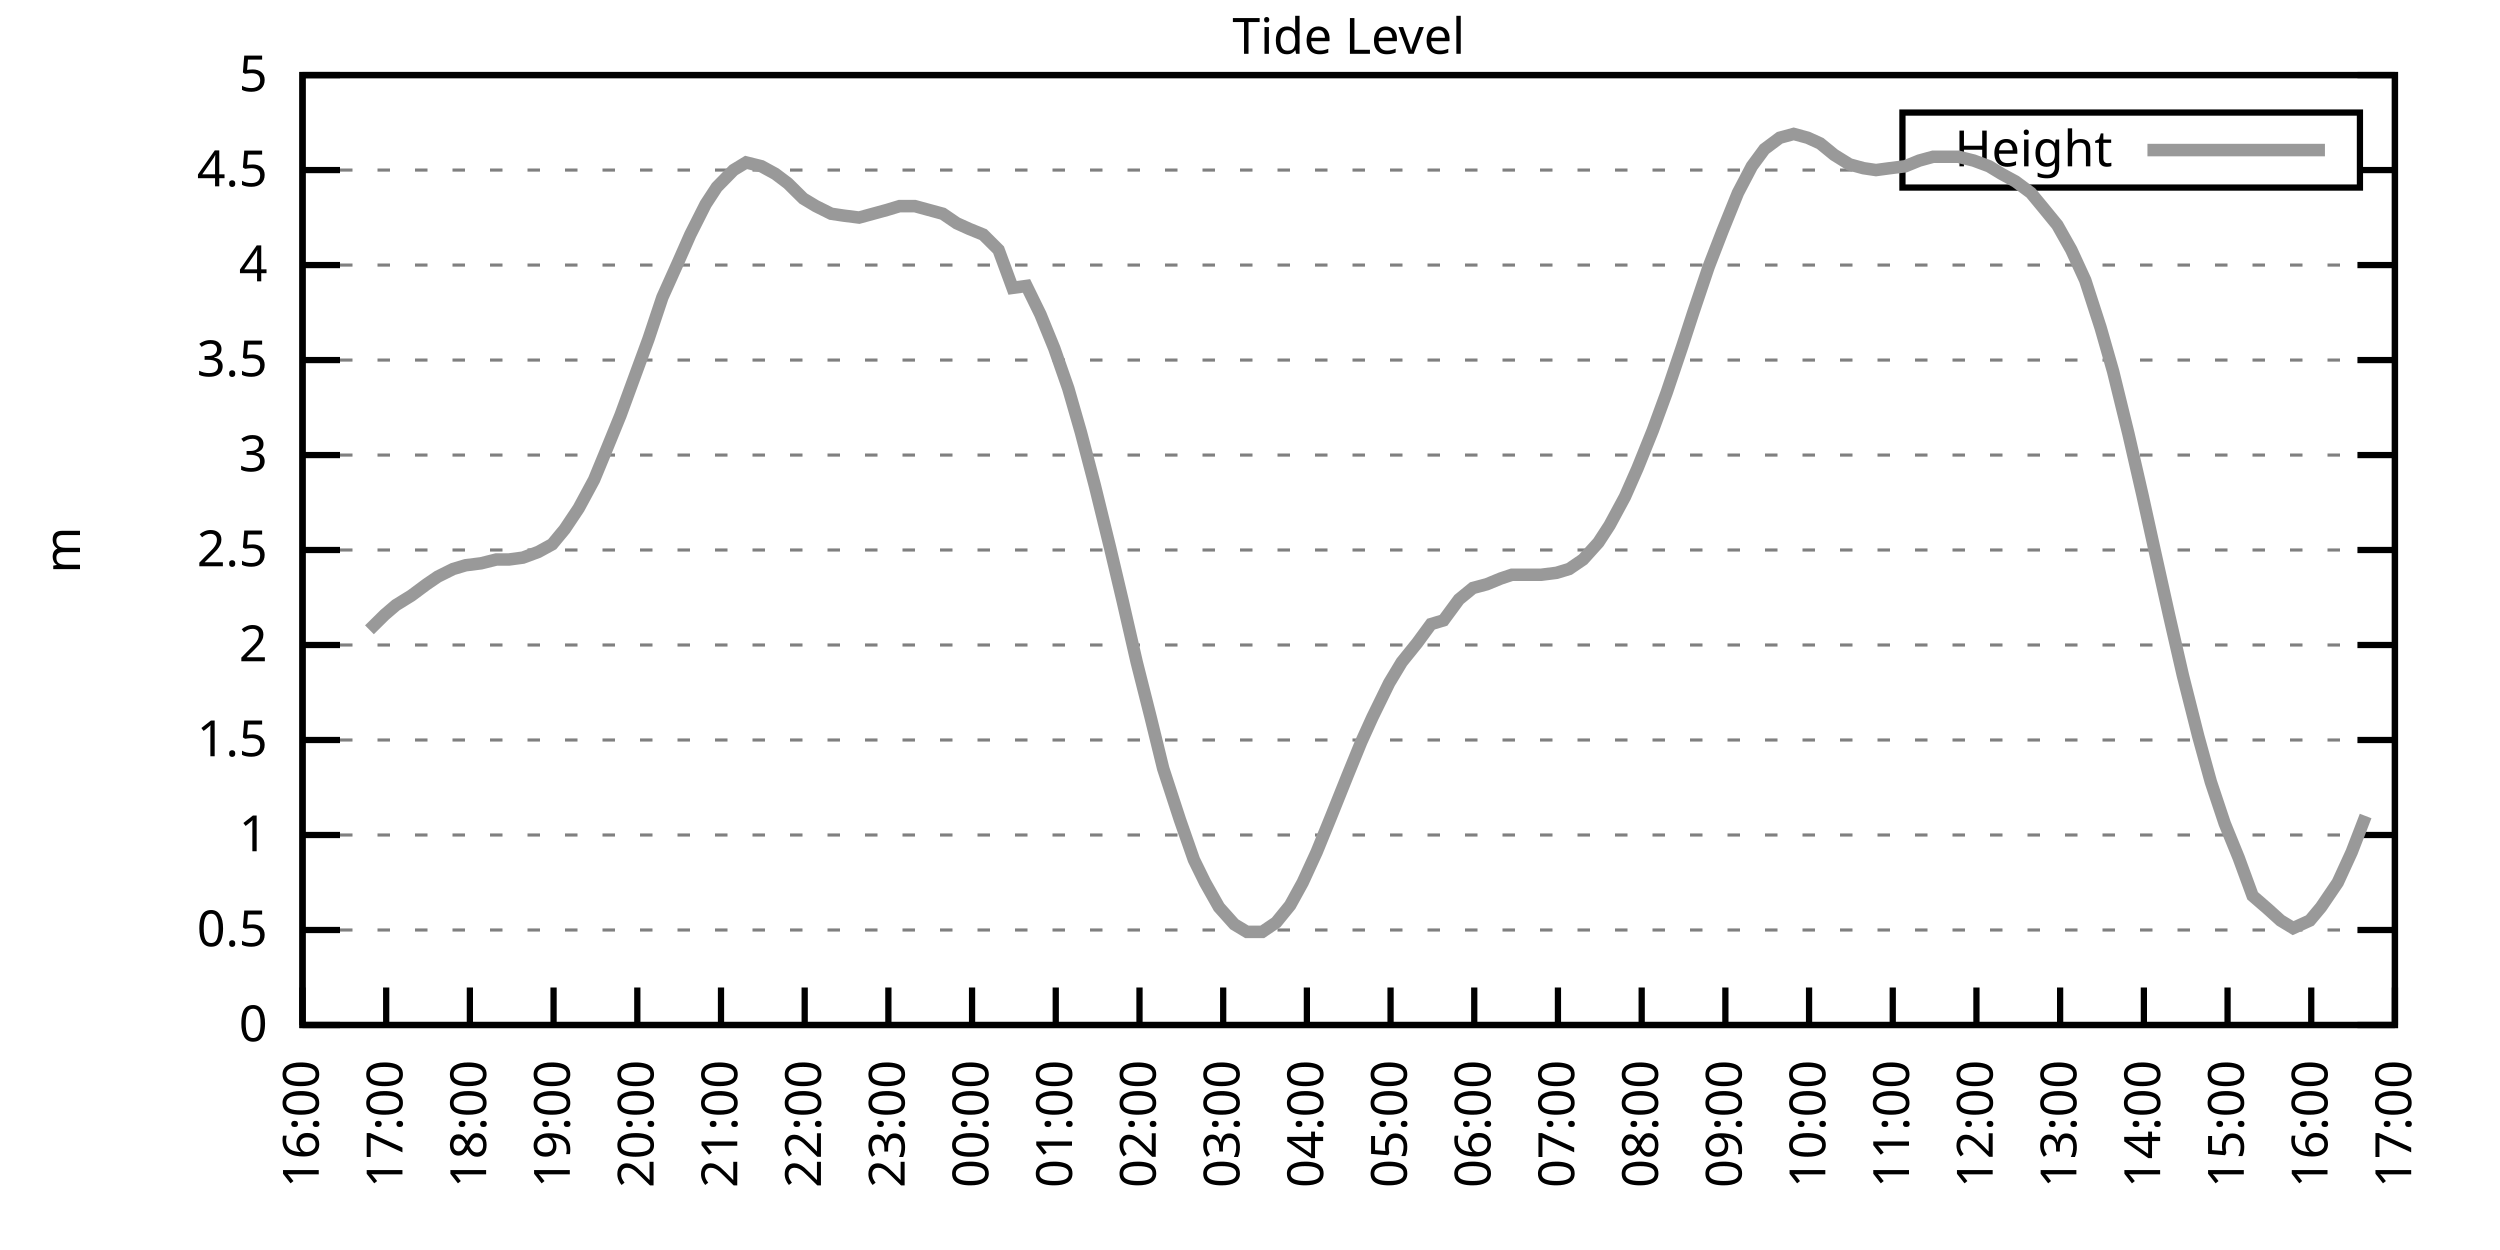
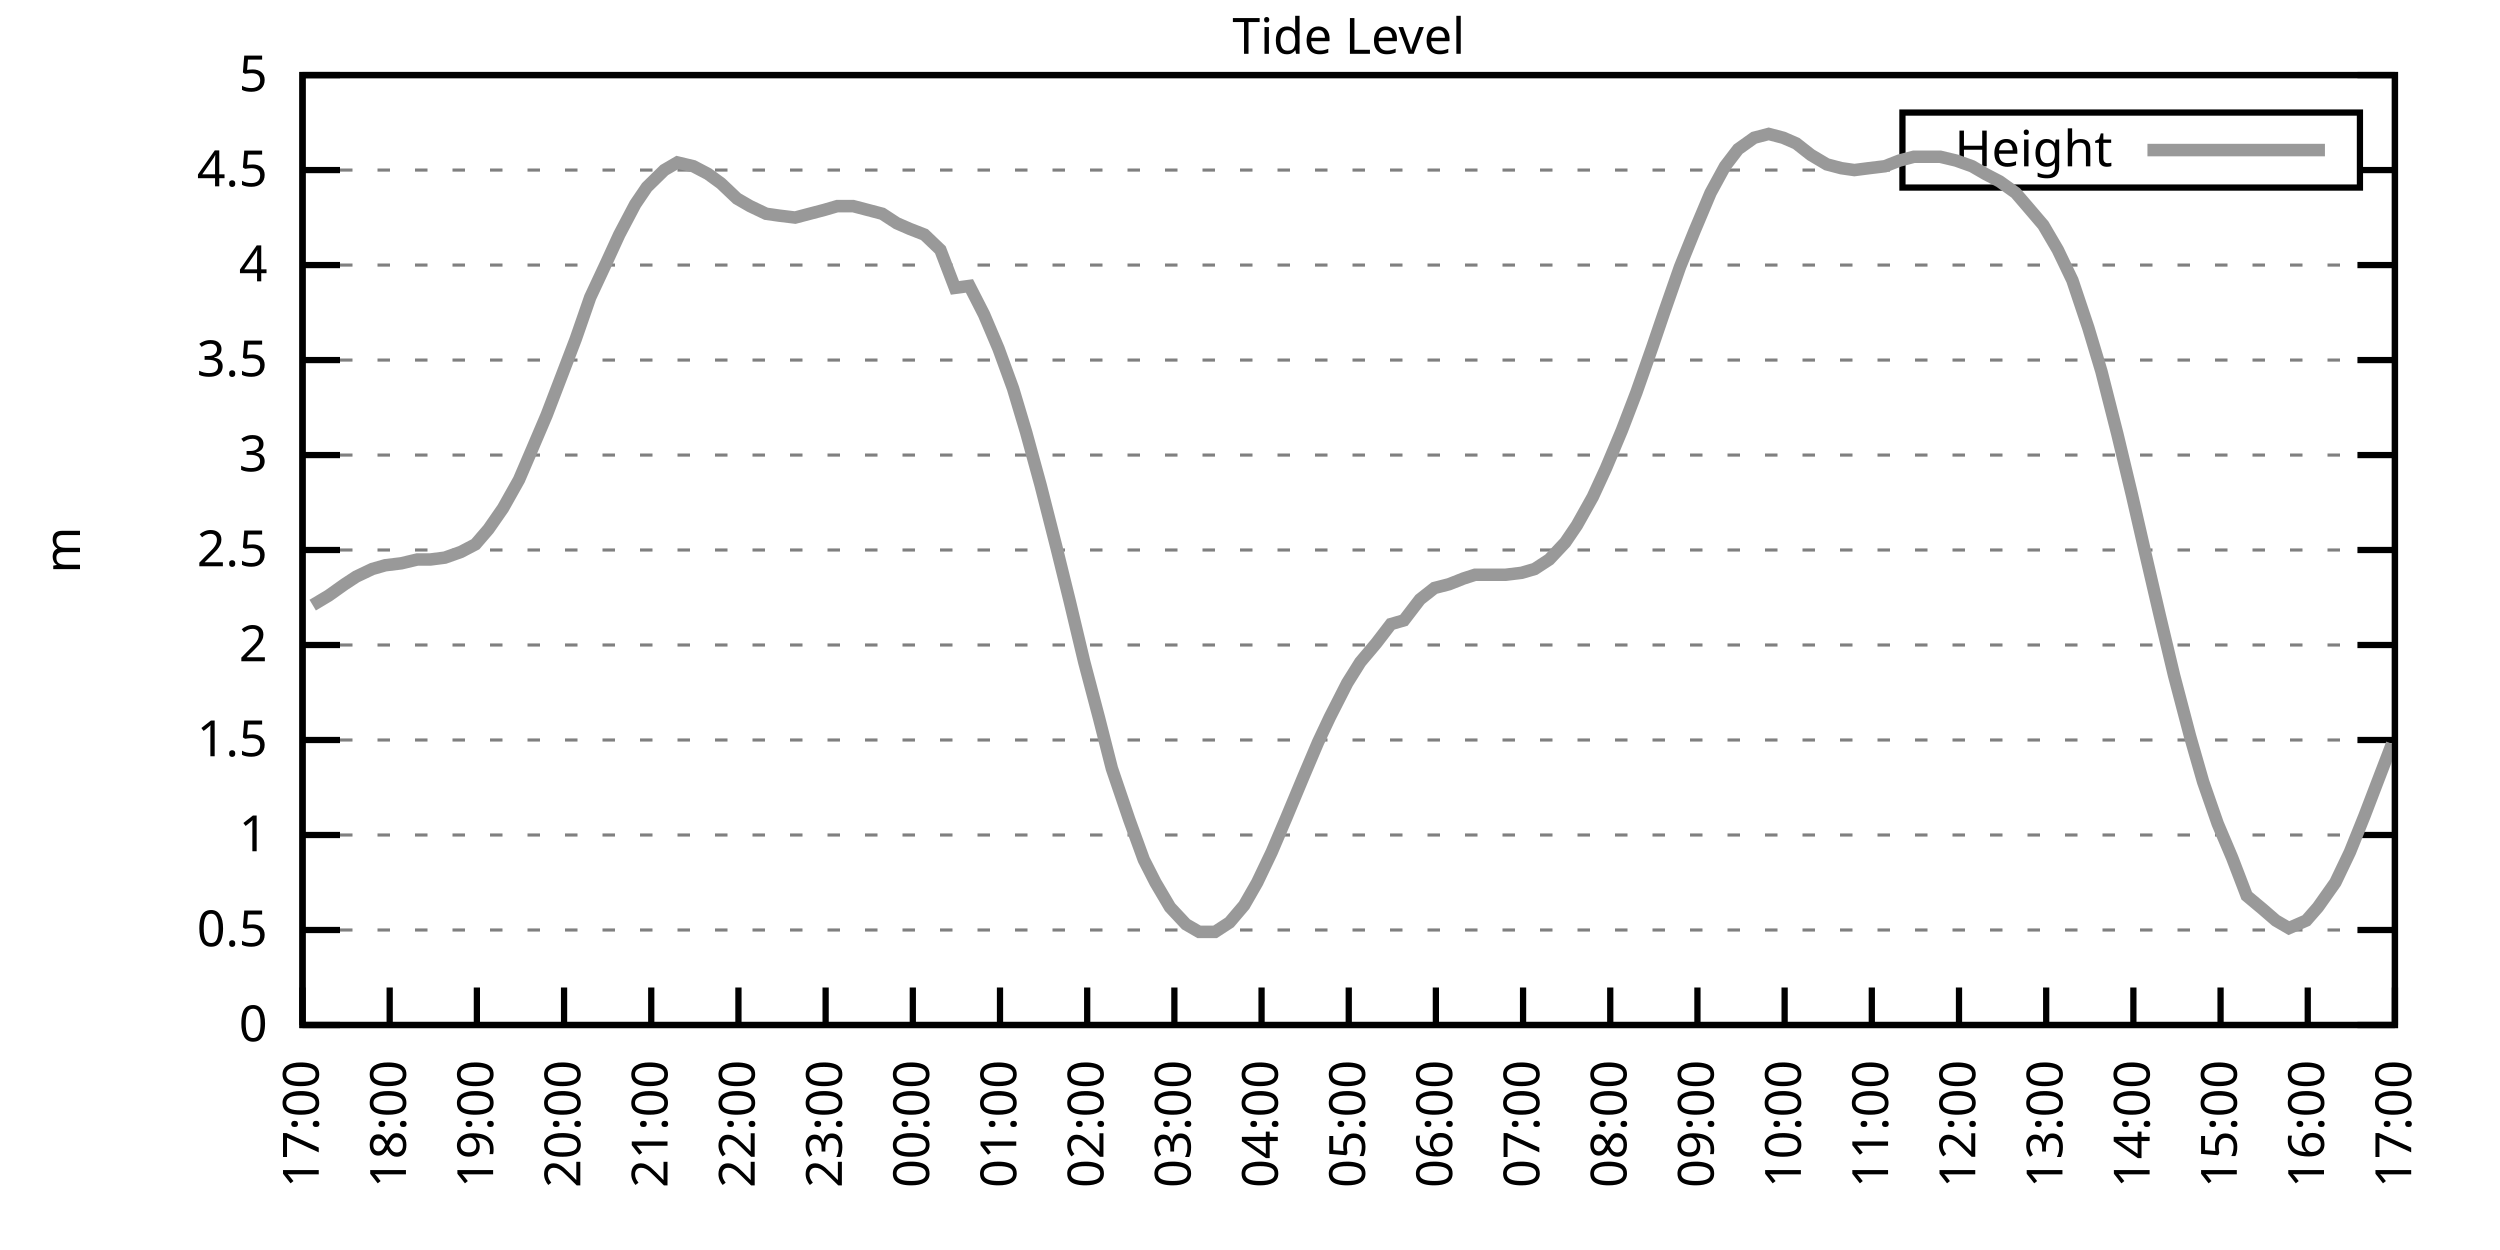
<svg xmlns="http://www.w3.org/2000/svg" xmlns:xlink="http://www.w3.org/1999/xlink" width="400" height="200" viewBox="0 0 400 200">
  <g id="gnuplot_canvas">
    <rect x="0" y="0" width="400" height="200" fill="none" />
    <defs>
      <circle id="gpDot" r="0.5" stroke-width="0.5" stroke="currentColor" />
      <path id="gpPt0" stroke-width="0.333" stroke="currentColor" d="M-1,0 h2 M0,-1 v2" />
      <path id="gpPt1" stroke-width="0.333" stroke="currentColor" d="M-1,-1 L1,1 M1,-1 L-1,1" />
      <path id="gpPt2" stroke-width="0.333" stroke="currentColor" d="M-1,0 L1,0 M0,-1 L0,1 M-1,-1 L1,1 M-1,1 L1,-1" />
      <rect id="gpPt3" stroke-width="0.333" stroke="currentColor" x="-1" y="-1" width="2" height="2" />
      <rect id="gpPt4" stroke-width="0.333" stroke="currentColor" fill="currentColor" x="-1" y="-1" width="2" height="2" />
      <circle id="gpPt5" stroke-width="0.333" stroke="currentColor" cx="0" cy="0" r="1" />
      <use xlink:href="#gpPt5" id="gpPt6" fill="currentColor" stroke="none" />
      <path id="gpPt7" stroke-width="0.333" stroke="currentColor" d="M0,-1.33 L-1.33,0.67 L1.33,0.67 z" />
      <use xlink:href="#gpPt7" id="gpPt8" fill="currentColor" stroke="none" />
      <use xlink:href="#gpPt7" id="gpPt9" stroke="currentColor" transform="rotate(180)" />
      <use xlink:href="#gpPt9" id="gpPt10" fill="currentColor" stroke="none" />
      <use xlink:href="#gpPt3" id="gpPt11" stroke="currentColor" transform="rotate(45)" />
      <use xlink:href="#gpPt11" id="gpPt12" fill="currentColor" stroke="none" />
      <path id="gpPt13" stroke-width="0.333" stroke="currentColor" d="M0,1.330 L1.265,0.411 L0.782,-1.067 L-0.782,-1.076 L-1.265,0.411 z" />
      <use xlink:href="#gpPt13" id="gpPt14" fill="currentColor" stroke="none" />
      <filter id="textbox" filterUnits="objectBoundingBox" x="0" y="0" height="1" width="1">
        <feFlood flood-color="white" flood-opacity="1" result="bgnd" />
        <feComposite in="SourceGraphic" in2="bgnd" operator="atop" />
      </filter>
      <filter id="greybox" filterUnits="objectBoundingBox" x="0" y="0" height="1" width="1">
        <feFlood flood-color="lightgrey" flood-opacity="1" result="grey" />
        <feComposite in="SourceGraphic" in2="grey" operator="atop" />
      </filter>
    </defs>
    <g fill="none" color="white" stroke="currentColor" stroke-width="1.00" stroke-linecap="butt" stroke-linejoin="miter">
</g>
    <g fill="none" color="black" stroke="currentColor" stroke-width="1.00" stroke-linecap="butt" stroke-linejoin="miter">
      <g stroke="none" shape-rendering="crispEdges">
        <polygon fill="rgb(255, 255, 255)" points="48.40,164.00 383.18,164.00 383.18,12.02 48.40,12.02 " />
      </g>
    </g>
    <g fill="none" color="black" stroke="currentColor" stroke-width="1.00" stroke-linecap="butt" stroke-linejoin="miter">
</g>
    <g fill="none" color="black" stroke="black" stroke-width="0.50" stroke-linecap="butt" stroke-linejoin="miter">
</g>
    <g fill="none" color="gray" stroke="currentColor" stroke-width="0.50" stroke-linecap="butt" stroke-linejoin="miter">
      <path stroke="gray" stroke-dasharray="2,4" class="gridline" d="M48.40,164.00 L383.19,164.00  " />
    </g>
    <g fill="none" color="gray" stroke="gray" stroke-width="1.00" stroke-linecap="butt" stroke-linejoin="miter">
</g>
    <g fill="none" color="black" stroke="currentColor" stroke-width="1.00" stroke-linecap="butt" stroke-linejoin="miter">
      <path stroke="black" d="M48.40,164.00 L54.40,164.00 M383.19,164.00 L377.19,164.00  " />
      <g transform="translate(42.80,166.60)" stroke="none" fill="black" font-family="Sans" font-size="8.00" text-anchor="end">
        <text>
          <tspan font-family="Sans"> 0</tspan>
        </text>
      </g>
    </g>
    <g fill="none" color="black" stroke="currentColor" stroke-width="1.00" stroke-linecap="butt" stroke-linejoin="miter">
</g>
    <g fill="none" color="black" stroke="black" stroke-width="0.50" stroke-linecap="butt" stroke-linejoin="miter">
</g>
    <g fill="none" color="gray" stroke="currentColor" stroke-width="0.50" stroke-linecap="butt" stroke-linejoin="miter">
      <path stroke="gray" stroke-dasharray="2,4" class="gridline" d="M48.40,148.80 L383.19,148.80  " />
    </g>
    <g fill="none" color="gray" stroke="gray" stroke-width="1.00" stroke-linecap="butt" stroke-linejoin="miter">
</g>
    <g fill="none" color="black" stroke="currentColor" stroke-width="1.00" stroke-linecap="butt" stroke-linejoin="miter">
      <path stroke="black" d="M48.40,148.80 L54.40,148.80 M383.19,148.80 L377.19,148.80  " />
      <g transform="translate(42.80,151.40)" stroke="none" fill="black" font-family="Sans" font-size="8.00" text-anchor="end">
        <text>
          <tspan font-family="Sans"> 0.5</tspan>
        </text>
      </g>
    </g>
    <g fill="none" color="black" stroke="currentColor" stroke-width="1.00" stroke-linecap="butt" stroke-linejoin="miter">
</g>
    <g fill="none" color="black" stroke="black" stroke-width="0.50" stroke-linecap="butt" stroke-linejoin="miter">
</g>
    <g fill="none" color="gray" stroke="currentColor" stroke-width="0.50" stroke-linecap="butt" stroke-linejoin="miter">
      <path stroke="gray" stroke-dasharray="2,4" class="gridline" d="M48.40,133.60 L383.19,133.60  " />
    </g>
    <g fill="none" color="gray" stroke="gray" stroke-width="1.00" stroke-linecap="butt" stroke-linejoin="miter">
</g>
    <g fill="none" color="black" stroke="currentColor" stroke-width="1.00" stroke-linecap="butt" stroke-linejoin="miter">
      <path stroke="black" d="M48.40,133.60 L54.40,133.60 M383.19,133.60 L377.19,133.60  " />
      <g transform="translate(42.80,136.20)" stroke="none" fill="black" font-family="Sans" font-size="8.00" text-anchor="end">
        <text>
          <tspan font-family="Sans"> 1</tspan>
        </text>
      </g>
    </g>
    <g fill="none" color="black" stroke="currentColor" stroke-width="1.00" stroke-linecap="butt" stroke-linejoin="miter">
</g>
    <g fill="none" color="black" stroke="black" stroke-width="0.50" stroke-linecap="butt" stroke-linejoin="miter">
</g>
    <g fill="none" color="gray" stroke="currentColor" stroke-width="0.50" stroke-linecap="butt" stroke-linejoin="miter">
      <path stroke="gray" stroke-dasharray="2,4" class="gridline" d="M48.40,118.40 L383.19,118.40  " />
    </g>
    <g fill="none" color="gray" stroke="gray" stroke-width="1.00" stroke-linecap="butt" stroke-linejoin="miter">
</g>
    <g fill="none" color="black" stroke="currentColor" stroke-width="1.00" stroke-linecap="butt" stroke-linejoin="miter">
      <path stroke="black" d="M48.40,118.40 L54.40,118.40 M383.19,118.40 L377.19,118.40  " />
      <g transform="translate(42.80,121.00)" stroke="none" fill="black" font-family="Sans" font-size="8.00" text-anchor="end">
        <text>
          <tspan font-family="Sans"> 1.5</tspan>
        </text>
      </g>
    </g>
    <g fill="none" color="black" stroke="currentColor" stroke-width="1.00" stroke-linecap="butt" stroke-linejoin="miter">
</g>
    <g fill="none" color="black" stroke="black" stroke-width="0.50" stroke-linecap="butt" stroke-linejoin="miter">
</g>
    <g fill="none" color="gray" stroke="currentColor" stroke-width="0.50" stroke-linecap="butt" stroke-linejoin="miter">
      <path stroke="gray" stroke-dasharray="2,4" class="gridline" d="M48.40,103.20 L383.19,103.20  " />
    </g>
    <g fill="none" color="gray" stroke="gray" stroke-width="1.00" stroke-linecap="butt" stroke-linejoin="miter">
</g>
    <g fill="none" color="black" stroke="currentColor" stroke-width="1.00" stroke-linecap="butt" stroke-linejoin="miter">
      <path stroke="black" d="M48.40,103.20 L54.40,103.20 M383.19,103.20 L377.19,103.20  " />
      <g transform="translate(42.80,105.80)" stroke="none" fill="black" font-family="Sans" font-size="8.00" text-anchor="end">
        <text>
          <tspan font-family="Sans"> 2</tspan>
        </text>
      </g>
    </g>
    <g fill="none" color="black" stroke="currentColor" stroke-width="1.00" stroke-linecap="butt" stroke-linejoin="miter">
</g>
    <g fill="none" color="black" stroke="black" stroke-width="0.50" stroke-linecap="butt" stroke-linejoin="miter">
</g>
    <g fill="none" color="gray" stroke="currentColor" stroke-width="0.50" stroke-linecap="butt" stroke-linejoin="miter">
      <path stroke="gray" stroke-dasharray="2,4" class="gridline" d="M48.40,88.00 L383.19,88.00  " />
    </g>
    <g fill="none" color="gray" stroke="gray" stroke-width="1.00" stroke-linecap="butt" stroke-linejoin="miter">
</g>
    <g fill="none" color="black" stroke="currentColor" stroke-width="1.00" stroke-linecap="butt" stroke-linejoin="miter">
      <path stroke="black" d="M48.40,88.00 L54.40,88.00 M383.19,88.00 L377.19,88.00  " />
      <g transform="translate(42.80,90.60)" stroke="none" fill="black" font-family="Sans" font-size="8.00" text-anchor="end">
        <text>
          <tspan font-family="Sans"> 2.5</tspan>
        </text>
      </g>
    </g>
    <g fill="none" color="black" stroke="currentColor" stroke-width="1.00" stroke-linecap="butt" stroke-linejoin="miter">
</g>
    <g fill="none" color="black" stroke="black" stroke-width="0.50" stroke-linecap="butt" stroke-linejoin="miter">
</g>
    <g fill="none" color="gray" stroke="currentColor" stroke-width="0.50" stroke-linecap="butt" stroke-linejoin="miter">
      <path stroke="gray" stroke-dasharray="2,4" class="gridline" d="M48.40,72.81 L383.19,72.81  " />
    </g>
    <g fill="none" color="gray" stroke="gray" stroke-width="1.00" stroke-linecap="butt" stroke-linejoin="miter">
</g>
    <g fill="none" color="black" stroke="currentColor" stroke-width="1.00" stroke-linecap="butt" stroke-linejoin="miter">
      <path stroke="black" d="M48.40,72.81 L54.40,72.81 M383.19,72.81 L377.19,72.81  " />
      <g transform="translate(42.80,75.41)" stroke="none" fill="black" font-family="Sans" font-size="8.00" text-anchor="end">
        <text>
          <tspan font-family="Sans"> 3</tspan>
        </text>
      </g>
    </g>
    <g fill="none" color="black" stroke="currentColor" stroke-width="1.00" stroke-linecap="butt" stroke-linejoin="miter">
</g>
    <g fill="none" color="black" stroke="black" stroke-width="0.50" stroke-linecap="butt" stroke-linejoin="miter">
</g>
    <g fill="none" color="gray" stroke="currentColor" stroke-width="0.50" stroke-linecap="butt" stroke-linejoin="miter">
      <path stroke="gray" stroke-dasharray="2,4" class="gridline" d="M48.40,57.61 L383.19,57.61  " />
    </g>
    <g fill="none" color="gray" stroke="gray" stroke-width="1.00" stroke-linecap="butt" stroke-linejoin="miter">
</g>
    <g fill="none" color="black" stroke="currentColor" stroke-width="1.00" stroke-linecap="butt" stroke-linejoin="miter">
      <path stroke="black" d="M48.40,57.61 L54.40,57.61 M383.19,57.61 L377.19,57.61  " />
      <g transform="translate(42.80,60.21)" stroke="none" fill="black" font-family="Sans" font-size="8.00" text-anchor="end">
        <text>
          <tspan font-family="Sans"> 3.5</tspan>
        </text>
      </g>
    </g>
    <g fill="none" color="black" stroke="currentColor" stroke-width="1.00" stroke-linecap="butt" stroke-linejoin="miter">
</g>
    <g fill="none" color="black" stroke="black" stroke-width="0.50" stroke-linecap="butt" stroke-linejoin="miter">
</g>
    <g fill="none" color="gray" stroke="currentColor" stroke-width="0.50" stroke-linecap="butt" stroke-linejoin="miter">
      <path stroke="gray" stroke-dasharray="2,4" class="gridline" d="M48.40,42.41 L383.19,42.41  " />
    </g>
    <g fill="none" color="gray" stroke="gray" stroke-width="1.00" stroke-linecap="butt" stroke-linejoin="miter">
</g>
    <g fill="none" color="black" stroke="currentColor" stroke-width="1.00" stroke-linecap="butt" stroke-linejoin="miter">
      <path stroke="black" d="M48.40,42.41 L54.40,42.41 M383.19,42.41 L377.19,42.41  " />
      <g transform="translate(42.80,45.01)" stroke="none" fill="black" font-family="Sans" font-size="8.00" text-anchor="end">
        <text>
          <tspan font-family="Sans"> 4</tspan>
        </text>
      </g>
    </g>
    <g fill="none" color="black" stroke="currentColor" stroke-width="1.00" stroke-linecap="butt" stroke-linejoin="miter">
</g>
    <g fill="none" color="black" stroke="black" stroke-width="0.50" stroke-linecap="butt" stroke-linejoin="miter">
</g>
    <g fill="none" color="gray" stroke="currentColor" stroke-width="0.50" stroke-linecap="butt" stroke-linejoin="miter">
      <path stroke="gray" stroke-dasharray="2,4" class="gridline" d="M48.40,27.21 L304.39,27.21 M377.59,27.21 L383.19,27.21  " />
    </g>
    <g fill="none" color="gray" stroke="gray" stroke-width="1.00" stroke-linecap="butt" stroke-linejoin="miter">
</g>
    <g fill="none" color="black" stroke="currentColor" stroke-width="1.00" stroke-linecap="butt" stroke-linejoin="miter">
      <path stroke="black" d="M48.40,27.21 L54.40,27.21 M383.19,27.21 L377.19,27.21  " />
      <g transform="translate(42.80,29.81)" stroke="none" fill="black" font-family="Sans" font-size="8.00" text-anchor="end">
        <text>
          <tspan font-family="Sans"> 4.5</tspan>
        </text>
      </g>
    </g>
    <g fill="none" color="black" stroke="currentColor" stroke-width="1.00" stroke-linecap="butt" stroke-linejoin="miter">
</g>
    <g fill="none" color="black" stroke="black" stroke-width="0.50" stroke-linecap="butt" stroke-linejoin="miter">
</g>
    <g fill="none" color="gray" stroke="currentColor" stroke-width="0.50" stroke-linecap="butt" stroke-linejoin="miter">
      <path stroke="gray" stroke-dasharray="2,4" class="gridline" d="M48.40,12.01 L383.19,12.01  " />
    </g>
    <g fill="none" color="gray" stroke="gray" stroke-width="1.00" stroke-linecap="butt" stroke-linejoin="miter">
</g>
    <g fill="none" color="black" stroke="currentColor" stroke-width="1.00" stroke-linecap="butt" stroke-linejoin="miter">
      <path stroke="black" d="M48.40,12.01 L54.40,12.01 M383.19,12.01 L377.19,12.01  " />
      <g transform="translate(42.80,14.61)" stroke="none" fill="black" font-family="Sans" font-size="8.00" text-anchor="end">
        <text>
          <tspan font-family="Sans"> 5</tspan>
        </text>
      </g>
    </g>
    <g fill="none" color="black" stroke="currentColor" stroke-width="1.00" stroke-linecap="butt" stroke-linejoin="miter">
      <path stroke="black" d="M48.40,164.00 L48.40,158.00  " />
      <g transform="translate(51.00,169.60) rotate(270.00)" stroke="none" fill="black" font-family="Sans" font-size="8.00" text-anchor="end">
        <text>
-           <tspan font-family="Sans">16:00</tspan>
-         </text>
-       </g>
-     </g>
-     <g fill="none" color="black" stroke="currentColor" stroke-width="1.00" stroke-linecap="butt" stroke-linejoin="miter">
-       <path stroke="black" d="M61.79,164.00 L61.79,158.00  " />
-       <g transform="translate(64.39,169.60) rotate(270.00)" stroke="none" fill="black" font-family="Sans" font-size="8.00" text-anchor="end">
-         <text>
          <tspan font-family="Sans">17:00</tspan>
        </text>
      </g>
    </g>
    <g fill="none" color="black" stroke="currentColor" stroke-width="1.00" stroke-linecap="butt" stroke-linejoin="miter">
-       <path stroke="black" d="M75.18,164.00 L75.18,158.00  " />
-       <g transform="translate(77.78,169.60) rotate(270.00)" stroke="none" fill="black" font-family="Sans" font-size="8.00" text-anchor="end">
+       <path stroke="black" d="M62.35,164.00 L62.35,158.00  " />
+       <g transform="translate(64.95,169.60) rotate(270.00)" stroke="none" fill="black" font-family="Sans" font-size="8.00" text-anchor="end">
        <text>
          <tspan font-family="Sans">18:00</tspan>
        </text>
      </g>
    </g>
    <g fill="none" color="black" stroke="currentColor" stroke-width="1.00" stroke-linecap="butt" stroke-linejoin="miter">
-       <path stroke="black" d="M88.57,164.00 L88.57,158.00  " />
-       <g transform="translate(91.17,169.60) rotate(270.00)" stroke="none" fill="black" font-family="Sans" font-size="8.00" text-anchor="end">
+       <path stroke="black" d="M76.30,164.00 L76.30,158.00  " />
+       <g transform="translate(78.90,169.60) rotate(270.00)" stroke="none" fill="black" font-family="Sans" font-size="8.00" text-anchor="end">
        <text>
          <tspan font-family="Sans">19:00</tspan>
        </text>
      </g>
    </g>
    <g fill="none" color="black" stroke="currentColor" stroke-width="1.00" stroke-linecap="butt" stroke-linejoin="miter">
-       <path stroke="black" d="M101.97,164.00 L101.97,158.00  " />
-       <g transform="translate(104.57,169.60) rotate(270.00)" stroke="none" fill="black" font-family="Sans" font-size="8.00" text-anchor="end">
+       <path stroke="black" d="M90.25,164.00 L90.25,158.00  " />
+       <g transform="translate(92.85,169.60) rotate(270.00)" stroke="none" fill="black" font-family="Sans" font-size="8.00" text-anchor="end">
        <text>
          <tspan font-family="Sans">20:00</tspan>
        </text>
      </g>
    </g>
    <g fill="none" color="black" stroke="currentColor" stroke-width="1.00" stroke-linecap="butt" stroke-linejoin="miter">
-       <path stroke="black" d="M115.36,164.00 L115.36,158.00  " />
-       <g transform="translate(117.96,169.60) rotate(270.00)" stroke="none" fill="black" font-family="Sans" font-size="8.00" text-anchor="end">
+       <path stroke="black" d="M104.20,164.00 L104.20,158.00  " />
+       <g transform="translate(106.80,169.60) rotate(270.00)" stroke="none" fill="black" font-family="Sans" font-size="8.00" text-anchor="end">
        <text>
          <tspan font-family="Sans">21:00</tspan>
        </text>
      </g>
    </g>
    <g fill="none" color="black" stroke="currentColor" stroke-width="1.00" stroke-linecap="butt" stroke-linejoin="miter">
-       <path stroke="black" d="M128.75,164.00 L128.75,158.00  " />
-       <g transform="translate(131.35,169.60) rotate(270.00)" stroke="none" fill="black" font-family="Sans" font-size="8.00" text-anchor="end">
+       <path stroke="black" d="M118.15,164.00 L118.15,158.00  " />
+       <g transform="translate(120.75,169.60) rotate(270.00)" stroke="none" fill="black" font-family="Sans" font-size="8.00" text-anchor="end">
        <text>
          <tspan font-family="Sans">22:00</tspan>
        </text>
      </g>
    </g>
    <g fill="none" color="black" stroke="currentColor" stroke-width="1.00" stroke-linecap="butt" stroke-linejoin="miter">
-       <path stroke="black" d="M142.14,164.00 L142.14,158.00  " />
-       <g transform="translate(144.74,169.60) rotate(270.00)" stroke="none" fill="black" font-family="Sans" font-size="8.00" text-anchor="end">
+       <path stroke="black" d="M132.10,164.00 L132.10,158.00  " />
+       <g transform="translate(134.70,169.60) rotate(270.00)" stroke="none" fill="black" font-family="Sans" font-size="8.00" text-anchor="end">
        <text>
          <tspan font-family="Sans">23:00</tspan>
        </text>
      </g>
    </g>
    <g fill="none" color="black" stroke="currentColor" stroke-width="1.00" stroke-linecap="butt" stroke-linejoin="miter">
-       <path stroke="black" d="M155.53,164.00 L155.53,158.00  " />
-       <g transform="translate(158.13,169.60) rotate(270.00)" stroke="none" fill="black" font-family="Sans" font-size="8.00" text-anchor="end">
+       <path stroke="black" d="M146.05,164.00 L146.05,158.00  " />
+       <g transform="translate(148.65,169.60) rotate(270.00)" stroke="none" fill="black" font-family="Sans" font-size="8.00" text-anchor="end">
        <text>
          <tspan font-family="Sans">00:00</tspan>
        </text>
      </g>
    </g>
    <g fill="none" color="black" stroke="currentColor" stroke-width="1.00" stroke-linecap="butt" stroke-linejoin="miter">
-       <path stroke="black" d="M168.92,164.00 L168.92,158.00  " />
-       <g transform="translate(171.52,169.60) rotate(270.00)" stroke="none" fill="black" font-family="Sans" font-size="8.00" text-anchor="end">
+       <path stroke="black" d="M160.00,164.00 L160.00,158.00  " />
+       <g transform="translate(162.60,169.60) rotate(270.00)" stroke="none" fill="black" font-family="Sans" font-size="8.00" text-anchor="end">
        <text>
          <tspan font-family="Sans">01:00</tspan>
        </text>
      </g>
    </g>
    <g fill="none" color="black" stroke="currentColor" stroke-width="1.00" stroke-linecap="butt" stroke-linejoin="miter">
-       <path stroke="black" d="M182.32,164.00 L182.32,158.00  " />
-       <g transform="translate(184.92,169.60) rotate(270.00)" stroke="none" fill="black" font-family="Sans" font-size="8.00" text-anchor="end">
+       <path stroke="black" d="M173.95,164.00 L173.95,158.00  " />
+       <g transform="translate(176.55,169.60) rotate(270.00)" stroke="none" fill="black" font-family="Sans" font-size="8.00" text-anchor="end">
        <text>
          <tspan font-family="Sans">02:00</tspan>
        </text>
      </g>
    </g>
    <g fill="none" color="black" stroke="currentColor" stroke-width="1.00" stroke-linecap="butt" stroke-linejoin="miter">
-       <path stroke="black" d="M195.71,164.00 L195.71,158.00  " />
-       <g transform="translate(198.31,169.60) rotate(270.00)" stroke="none" fill="black" font-family="Sans" font-size="8.00" text-anchor="end">
+       <path stroke="black" d="M187.90,164.00 L187.90,158.00  " />
+       <g transform="translate(190.50,169.60) rotate(270.00)" stroke="none" fill="black" font-family="Sans" font-size="8.00" text-anchor="end">
        <text>
          <tspan font-family="Sans">03:00</tspan>
        </text>
      </g>
    </g>
    <g fill="none" color="black" stroke="currentColor" stroke-width="1.00" stroke-linecap="butt" stroke-linejoin="miter">
-       <path stroke="black" d="M209.10,164.00 L209.10,158.00  " />
-       <g transform="translate(211.70,169.60) rotate(270.00)" stroke="none" fill="black" font-family="Sans" font-size="8.00" text-anchor="end">
+       <path stroke="black" d="M201.85,164.00 L201.85,158.00  " />
+       <g transform="translate(204.45,169.60) rotate(270.00)" stroke="none" fill="black" font-family="Sans" font-size="8.00" text-anchor="end">
        <text>
          <tspan font-family="Sans">04:00</tspan>
        </text>
      </g>
    </g>
    <g fill="none" color="black" stroke="currentColor" stroke-width="1.00" stroke-linecap="butt" stroke-linejoin="miter">
-       <path stroke="black" d="M222.49,164.00 L222.49,158.00  " />
-       <g transform="translate(225.09,169.60) rotate(270.00)" stroke="none" fill="black" font-family="Sans" font-size="8.00" text-anchor="end">
+       <path stroke="black" d="M215.80,164.00 L215.80,158.00  " />
+       <g transform="translate(218.40,169.60) rotate(270.00)" stroke="none" fill="black" font-family="Sans" font-size="8.00" text-anchor="end">
        <text>
          <tspan font-family="Sans">05:00</tspan>
        </text>
      </g>
    </g>
    <g fill="none" color="black" stroke="currentColor" stroke-width="1.00" stroke-linecap="butt" stroke-linejoin="miter">
-       <path stroke="black" d="M235.88,164.00 L235.88,158.00  " />
-       <g transform="translate(238.48,169.60) rotate(270.00)" stroke="none" fill="black" font-family="Sans" font-size="8.00" text-anchor="end">
+       <path stroke="black" d="M229.74,164.00 L229.74,158.00  " />
+       <g transform="translate(232.34,169.60) rotate(270.00)" stroke="none" fill="black" font-family="Sans" font-size="8.00" text-anchor="end">
        <text>
          <tspan font-family="Sans">06:00</tspan>
        </text>
      </g>
    </g>
    <g fill="none" color="black" stroke="currentColor" stroke-width="1.00" stroke-linecap="butt" stroke-linejoin="miter">
-       <path stroke="black" d="M249.27,164.00 L249.27,158.00  " />
-       <g transform="translate(251.87,169.60) rotate(270.00)" stroke="none" fill="black" font-family="Sans" font-size="8.00" text-anchor="end">
+       <path stroke="black" d="M243.69,164.00 L243.69,158.00  " />
+       <g transform="translate(246.29,169.60) rotate(270.00)" stroke="none" fill="black" font-family="Sans" font-size="8.00" text-anchor="end">
        <text>
          <tspan font-family="Sans">07:00</tspan>
        </text>
      </g>
    </g>
    <g fill="none" color="black" stroke="currentColor" stroke-width="1.00" stroke-linecap="butt" stroke-linejoin="miter">
-       <path stroke="black" d="M262.67,164.00 L262.67,158.00  " />
-       <g transform="translate(265.27,169.60) rotate(270.00)" stroke="none" fill="black" font-family="Sans" font-size="8.00" text-anchor="end">
+       <path stroke="black" d="M257.64,164.00 L257.64,158.00  " />
+       <g transform="translate(260.24,169.60) rotate(270.00)" stroke="none" fill="black" font-family="Sans" font-size="8.00" text-anchor="end">
        <text>
          <tspan font-family="Sans">08:00</tspan>
        </text>
      </g>
    </g>
    <g fill="none" color="black" stroke="currentColor" stroke-width="1.00" stroke-linecap="butt" stroke-linejoin="miter">
-       <path stroke="black" d="M276.06,164.00 L276.06,158.00  " />
-       <g transform="translate(278.66,169.60) rotate(270.00)" stroke="none" fill="black" font-family="Sans" font-size="8.00" text-anchor="end">
+       <path stroke="black" d="M271.59,164.00 L271.59,158.00  " />
+       <g transform="translate(274.19,169.60) rotate(270.00)" stroke="none" fill="black" font-family="Sans" font-size="8.00" text-anchor="end">
        <text>
          <tspan font-family="Sans">09:00</tspan>
        </text>
      </g>
    </g>
    <g fill="none" color="black" stroke="currentColor" stroke-width="1.00" stroke-linecap="butt" stroke-linejoin="miter">
-       <path stroke="black" d="M289.45,164.00 L289.45,158.00  " />
-       <g transform="translate(292.05,169.60) rotate(270.00)" stroke="none" fill="black" font-family="Sans" font-size="8.00" text-anchor="end">
+       <path stroke="black" d="M285.54,164.00 L285.54,158.00  " />
+       <g transform="translate(288.14,169.60) rotate(270.00)" stroke="none" fill="black" font-family="Sans" font-size="8.00" text-anchor="end">
        <text>
          <tspan font-family="Sans">10:00</tspan>
        </text>
      </g>
    </g>
    <g fill="none" color="black" stroke="currentColor" stroke-width="1.00" stroke-linecap="butt" stroke-linejoin="miter">
-       <path stroke="black" d="M302.84,164.00 L302.84,158.00  " />
-       <g transform="translate(305.44,169.60) rotate(270.00)" stroke="none" fill="black" font-family="Sans" font-size="8.00" text-anchor="end">
+       <path stroke="black" d="M299.49,164.00 L299.49,158.00  " />
+       <g transform="translate(302.09,169.60) rotate(270.00)" stroke="none" fill="black" font-family="Sans" font-size="8.00" text-anchor="end">
        <text>
          <tspan font-family="Sans">11:00</tspan>
        </text>
      </g>
    </g>
    <g fill="none" color="black" stroke="currentColor" stroke-width="1.00" stroke-linecap="butt" stroke-linejoin="miter">
-       <path stroke="black" d="M316.23,164.00 L316.23,158.00  " />
-       <g transform="translate(318.83,169.60) rotate(270.00)" stroke="none" fill="black" font-family="Sans" font-size="8.00" text-anchor="end">
+       <path stroke="black" d="M313.44,164.00 L313.44,158.00  " />
+       <g transform="translate(316.04,169.60) rotate(270.00)" stroke="none" fill="black" font-family="Sans" font-size="8.00" text-anchor="end">
        <text>
          <tspan font-family="Sans">12:00</tspan>
        </text>
      </g>
    </g>
    <g fill="none" color="black" stroke="currentColor" stroke-width="1.00" stroke-linecap="butt" stroke-linejoin="miter">
-       <path stroke="black" d="M329.62,164.00 L329.62,158.00  " />
-       <g transform="translate(332.22,169.60) rotate(270.00)" stroke="none" fill="black" font-family="Sans" font-size="8.00" text-anchor="end">
+       <path stroke="black" d="M327.39,164.00 L327.39,158.00  " />
+       <g transform="translate(329.99,169.60) rotate(270.00)" stroke="none" fill="black" font-family="Sans" font-size="8.00" text-anchor="end">
        <text>
          <tspan font-family="Sans">13:00</tspan>
        </text>
      </g>
    </g>
    <g fill="none" color="black" stroke="currentColor" stroke-width="1.00" stroke-linecap="butt" stroke-linejoin="miter">
-       <path stroke="black" d="M343.02,164.00 L343.02,158.00  " />
-       <g transform="translate(345.62,169.60) rotate(270.00)" stroke="none" fill="black" font-family="Sans" font-size="8.00" text-anchor="end">
+       <path stroke="black" d="M341.34,164.00 L341.34,158.00  " />
+       <g transform="translate(343.94,169.60) rotate(270.00)" stroke="none" fill="black" font-family="Sans" font-size="8.00" text-anchor="end">
        <text>
          <tspan font-family="Sans">14:00</tspan>
        </text>
      </g>
    </g>
    <g fill="none" color="black" stroke="currentColor" stroke-width="1.00" stroke-linecap="butt" stroke-linejoin="miter">
-       <path stroke="black" d="M356.41,164.00 L356.41,158.00  " />
-       <g transform="translate(359.01,169.60) rotate(270.00)" stroke="none" fill="black" font-family="Sans" font-size="8.00" text-anchor="end">
+       <path stroke="black" d="M355.29,164.00 L355.29,158.00  " />
+       <g transform="translate(357.89,169.60) rotate(270.00)" stroke="none" fill="black" font-family="Sans" font-size="8.00" text-anchor="end">
        <text>
          <tspan font-family="Sans">15:00</tspan>
        </text>
      </g>
    </g>
    <g fill="none" color="black" stroke="currentColor" stroke-width="1.00" stroke-linecap="butt" stroke-linejoin="miter">
-       <path stroke="black" d="M369.80,164.00 L369.80,158.00  " />
-       <g transform="translate(372.40,169.60) rotate(270.00)" stroke="none" fill="black" font-family="Sans" font-size="8.00" text-anchor="end">
+       <path stroke="black" d="M369.24,164.00 L369.24,158.00  " />
+       <g transform="translate(371.84,169.60) rotate(270.00)" stroke="none" fill="black" font-family="Sans" font-size="8.00" text-anchor="end">
        <text>
          <tspan font-family="Sans">16:00</tspan>
        </text>
      </g>
    </g>
    <g fill="none" color="black" stroke="currentColor" stroke-width="1.00" stroke-linecap="butt" stroke-linejoin="miter">
      <path stroke="black" d="M383.19,164.00 L383.19,158.00  " />
      <g transform="translate(385.79,169.60) rotate(270.00)" stroke="none" fill="black" font-family="Sans" font-size="8.00" text-anchor="end">
        <text>
          <tspan font-family="Sans">17:00</tspan>
        </text>
      </g>
    </g>
    <g fill="none" color="black" stroke="currentColor" stroke-width="1.00" stroke-linecap="butt" stroke-linejoin="miter">
</g>
    <g fill="none" color="black" stroke="currentColor" stroke-width="1.00" stroke-linecap="butt" stroke-linejoin="miter">
      <path stroke="black" d="M48.40,12.01 L48.40,164.00 L383.19,164.00 L383.19,12.01 L48.40,12.01 Z  " />
    </g>
    <g fill="none" color="black" stroke="currentColor" stroke-width="1.00" stroke-linecap="butt" stroke-linejoin="miter">
</g>
    <g fill="none" color="black" stroke="currentColor" stroke-width="1.00" stroke-linecap="butt" stroke-linejoin="miter">
      <path stroke="black" d="M304.39,30.01 L304.39,18.01 L377.59,18.01 L377.59,30.01 L304.39,30.01 Z  " />
    </g>
    <g id="Tide_level_plot_1">
      <g fill="none" color="white" stroke="black" stroke-width="2.00" stroke-linecap="butt" stroke-linejoin="miter">
</g>
      <g fill="none" color="black" stroke="currentColor" stroke-width="2.00" stroke-linecap="butt" stroke-linejoin="miter">
        <g transform="translate(337.99,26.61)" stroke="none" fill="black" font-family="Sans" font-size="8.00" text-anchor="end">
          <text>
            <tspan font-family="Sans">Height</tspan>
          </text>
        </g>
      </g>
      <g fill="none" color="black" stroke="currentColor" stroke-width="2.00" stroke-linecap="butt" stroke-linejoin="miter">
-         <path stroke="rgb(153, 153, 153)" d="M343.59,24.01 L371.99,24.01 M59.11,100.77 L61.57,98.34 L63.35,96.82 L65.81,95.30 L68.26,93.48 L70.05,92.26   L72.50,91.04 L74.51,90.44 L76.97,90.13 L79.42,89.52 L81.43,89.52 L83.66,89.22 L86.12,88.31 L88.35,87.09   L90.36,84.66 L92.59,81.32 L95.05,76.76 L97.06,71.89 L99.29,66.42 L101.74,59.73 L103.75,54.26 L105.98,47.58   L108.44,42.10 L110.45,37.54 L112.90,32.68 L114.69,29.94 L117.37,27.21 L119.38,25.99 L121.83,26.60 L124.06,27.82   L126.07,29.34 L128.53,31.77 L130.54,32.98 L132.99,34.20 L135.00,34.50 L137.45,34.81 L139.69,34.20 L141.92,33.59   L143.93,32.98 L146.38,32.98 L148.61,33.59 L150.85,34.20 L153.08,35.72 L155.09,36.63 L157.32,37.54 L159.77,39.98   L162.01,46.06 L164.24,45.75 L166.47,50.31 L168.70,55.78 L170.93,62.17 L172.94,69.16 L175.17,77.67 L177.63,87.70   L179.64,96.21 L181.87,105.94 L184.10,114.76 L186.11,122.96 L188.79,131.17 L191.02,137.55 L192.81,141.20 L195.04,145.15   L197.49,147.89 L199.50,149.10 L201.96,149.10 L204.19,147.59 L206.42,144.85 L208.43,141.20 L210.66,136.34 L212.89,130.87   L215.57,124.18 L217.80,118.71 L219.59,114.76 L222.27,109.28 L224.28,105.94 L226.73,102.90 L228.96,99.86 L230.97,99.25   L233.43,95.91 L235.66,94.08 L237.89,93.48 L240.12,92.56 L241.91,91.96 L244.59,91.96 L246.60,91.96 L249.05,91.65   L251.06,91.04 L253.29,89.52 L255.75,86.79 L257.53,84.05 L259.99,79.49 L262.00,74.93 L264.45,68.85 L266.68,62.77   L269.14,55.48 L270.92,50.01 L273.38,42.71 L275.61,36.94 L278.07,30.86 L280.30,26.60 L282.31,23.87 L284.76,22.04   L286.99,21.43 L289.23,22.04 L291.23,22.95 L293.47,24.78 L295.92,26.30 L298.15,26.91 L300.16,27.21 L302.39,26.91   L304.85,26.60 L307.08,25.69 L309.31,25.08 L311.32,25.08 L313.33,25.08 L315.79,25.69 L318.24,26.60 L320.25,27.82   L322.48,29.03 L324.94,30.86 L326.95,33.29 L329.18,36.02 L331.41,39.98 L333.64,44.84 L336.10,52.44 L338.10,59.43   L340.56,69.46 L342.79,79.19 L344.80,88.31 L347.03,98.34 L349.26,108.07 L351.72,117.80 L353.73,125.09 L355.96,131.78   L358.19,137.25 L360.42,143.33 L362.88,145.46 L364.89,147.28 L366.90,148.50 L369.58,147.28 L371.36,145.15 L374.04,141.20   L376.27,136.34 L378.50,130.56  " />
+         <path stroke="rgb(153, 153, 153)" d="M343.59,24.01 L371.99,24.01 M50.03,96.82 L52.58,95.30 L55.14,93.48 L57.00,92.26 L59.56,91.04 L61.65,90.44   L64.21,90.13 L66.77,89.52 L68.86,89.52 L71.18,89.22 L73.74,88.31 L76.07,87.09 L78.16,84.66 L80.48,81.32   L83.04,76.76 L85.13,71.89 L87.46,66.42 L90.02,59.73 L92.11,54.26 L94.43,47.58 L96.99,42.10 L99.08,37.54   L101.64,32.68 L103.50,29.94 L106.29,27.21 L108.38,25.99 L110.94,26.60 L113.27,27.82 L115.36,29.34 L117.92,31.77   L120.01,32.98 L122.57,34.20 L124.66,34.50 L127.22,34.81 L129.54,34.20 L131.87,33.59 L133.96,32.98 L136.51,32.98   L138.84,33.59 L141.16,34.20 L143.49,35.72 L145.58,36.63 L147.91,37.54 L150.46,39.98 L152.79,46.06 L155.11,45.75   L157.44,50.31 L159.76,55.78 L162.09,62.17 L164.18,69.16 L166.51,77.67 L169.06,87.70 L171.16,96.21 L173.48,105.94   L175.81,114.76 L177.90,122.96 L180.69,131.17 L183.01,137.55 L184.87,141.20 L187.20,145.15 L189.76,147.89 L191.85,149.10   L194.41,149.10 L196.73,147.59 L199.06,144.85 L201.15,141.20 L203.47,136.34 L205.80,130.87 L208.59,124.18 L210.91,118.71   L212.77,114.76 L215.56,109.28 L217.65,105.94 L220.21,102.90 L222.54,99.86 L224.63,99.25 L227.19,95.91 L229.51,94.08   L231.84,93.48 L234.16,92.56 L236.02,91.96 L238.81,91.96 L240.90,91.96 L243.46,91.65 L245.55,91.04 L247.88,89.52   L250.44,86.79 L252.30,84.05 L254.85,79.49 L256.95,74.93 L259.50,68.85 L261.83,62.77 L264.39,55.48 L266.25,50.01   L268.80,42.71 L271.13,36.94 L273.69,30.86 L276.01,26.60 L278.10,23.87 L280.66,22.04 L282.99,21.43 L285.31,22.04   L287.40,22.95 L289.73,24.78 L292.29,26.30 L294.61,26.91 L296.70,27.21 L299.03,26.91 L301.58,26.60 L303.91,25.69   L306.23,25.08 L308.33,25.08 L310.42,25.08 L312.98,25.69 L315.53,26.60 L317.63,27.82 L319.95,29.03 L322.51,30.86   L324.60,33.29 L326.93,36.02 L329.25,39.98 L331.58,44.84 L334.13,52.44 L336.23,59.43 L338.78,69.46 L341.11,79.19   L343.20,88.31 L345.53,98.34 L347.85,108.07 L350.41,117.80 L352.50,125.09 L354.83,131.78 L357.15,137.25 L359.48,143.33   L362.03,145.46 L364.13,147.28 L366.22,148.50 L369.01,147.28 L370.87,145.15 L373.66,141.20 L375.98,136.34 L378.31,130.56   L380.40,125.09 L382.73,119.01  " />
      </g>
    </g>
    <g fill="none" color="black" stroke="currentColor" stroke-width="2.00" stroke-linecap="butt" stroke-linejoin="miter">
</g>
    <g fill="none" color="black" stroke="black" stroke-width="1.00" stroke-linecap="butt" stroke-linejoin="miter">
</g>
    <g fill="none" color="black" stroke="currentColor" stroke-width="1.00" stroke-linecap="butt" stroke-linejoin="miter">
      <path stroke="black" d="M48.40,12.01 L48.40,164.00 L383.19,164.00 L383.19,12.01 L48.40,12.01 Z  " />
      <g transform="translate(12.80,88.01) rotate(270.00)" stroke="none" fill="black" font-family="Sans" font-size="8.00" text-anchor="middle">
        <text>
          <tspan font-family="Sans">m</tspan>
        </text>
      </g>
    </g>
    <g fill="none" color="black" stroke="currentColor" stroke-width="1.00" stroke-linecap="butt" stroke-linejoin="miter">
</g>
    <g fill="none" color="black" stroke="currentColor" stroke-width="1.00" stroke-linecap="butt" stroke-linejoin="miter">
      <g transform="translate(215.79,8.61)" stroke="none" fill="black" font-family="Sans" font-size="8.00" text-anchor="middle">
        <text>
          <tspan font-family="Sans">Tide Level</tspan>
        </text>
      </g>
    </g>
    <g fill="none" color="black" stroke="currentColor" stroke-width="1.00" stroke-linecap="butt" stroke-linejoin="miter">
</g>
  </g>
</svg>
